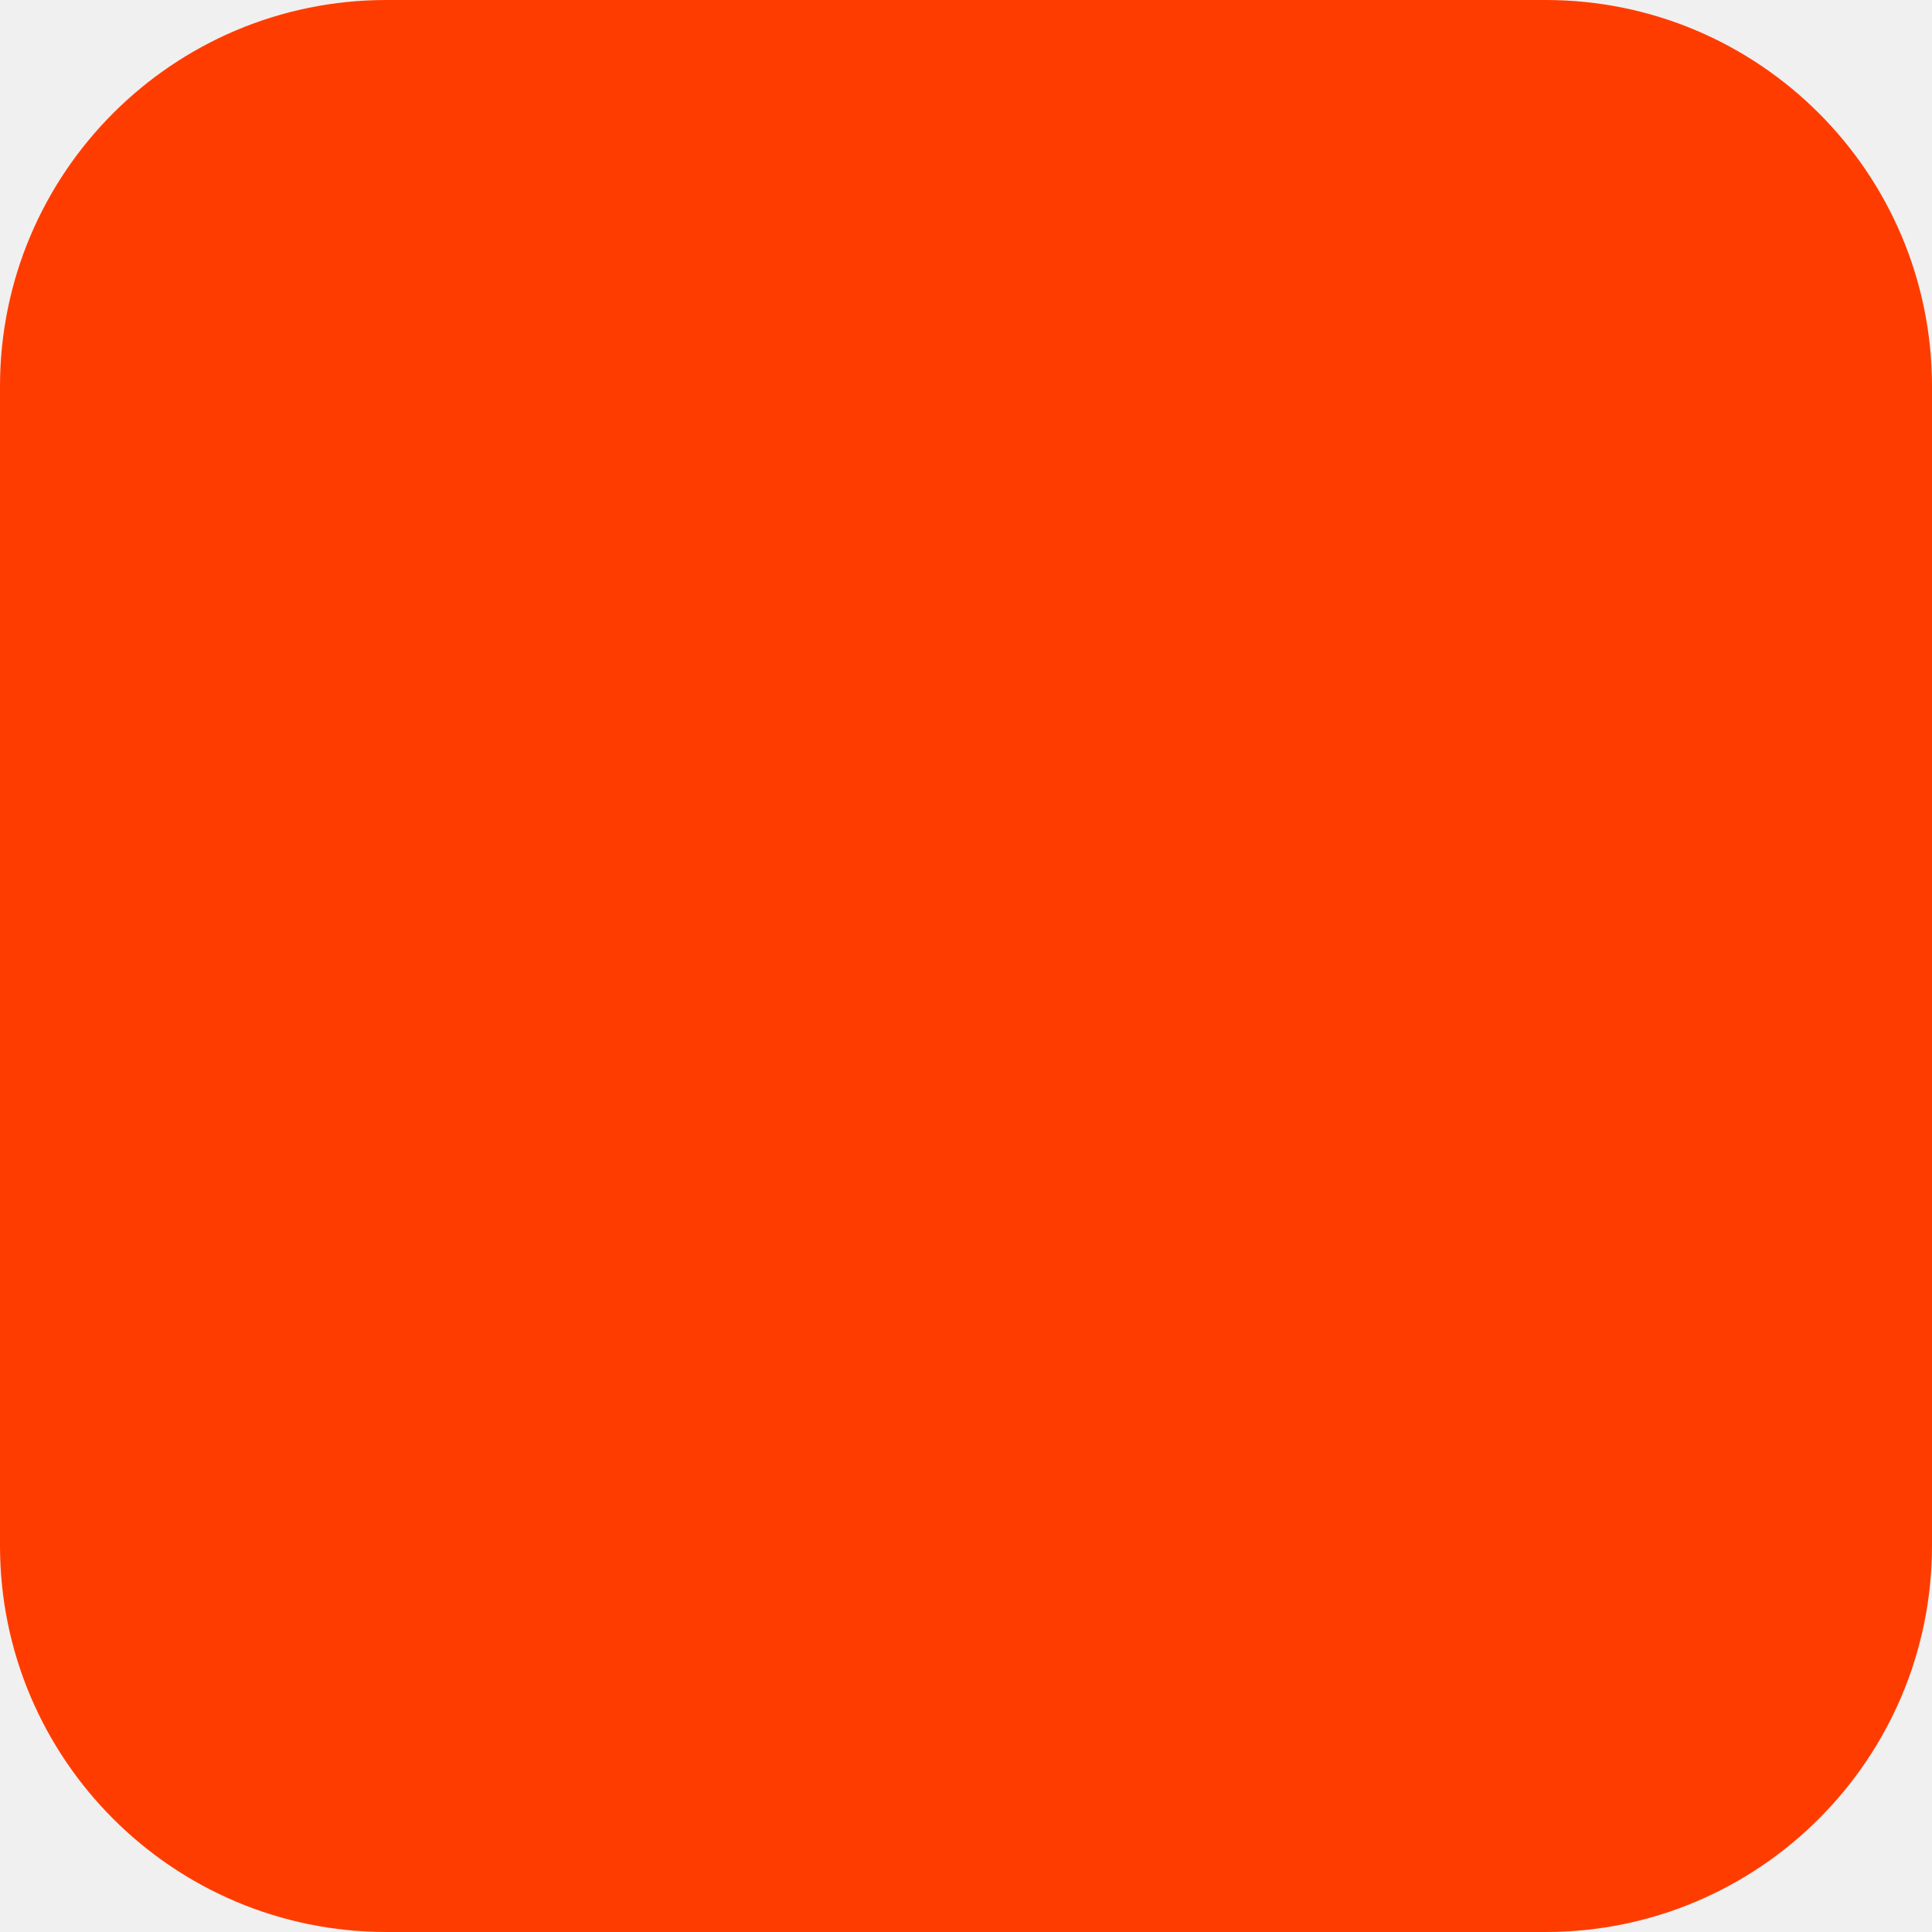
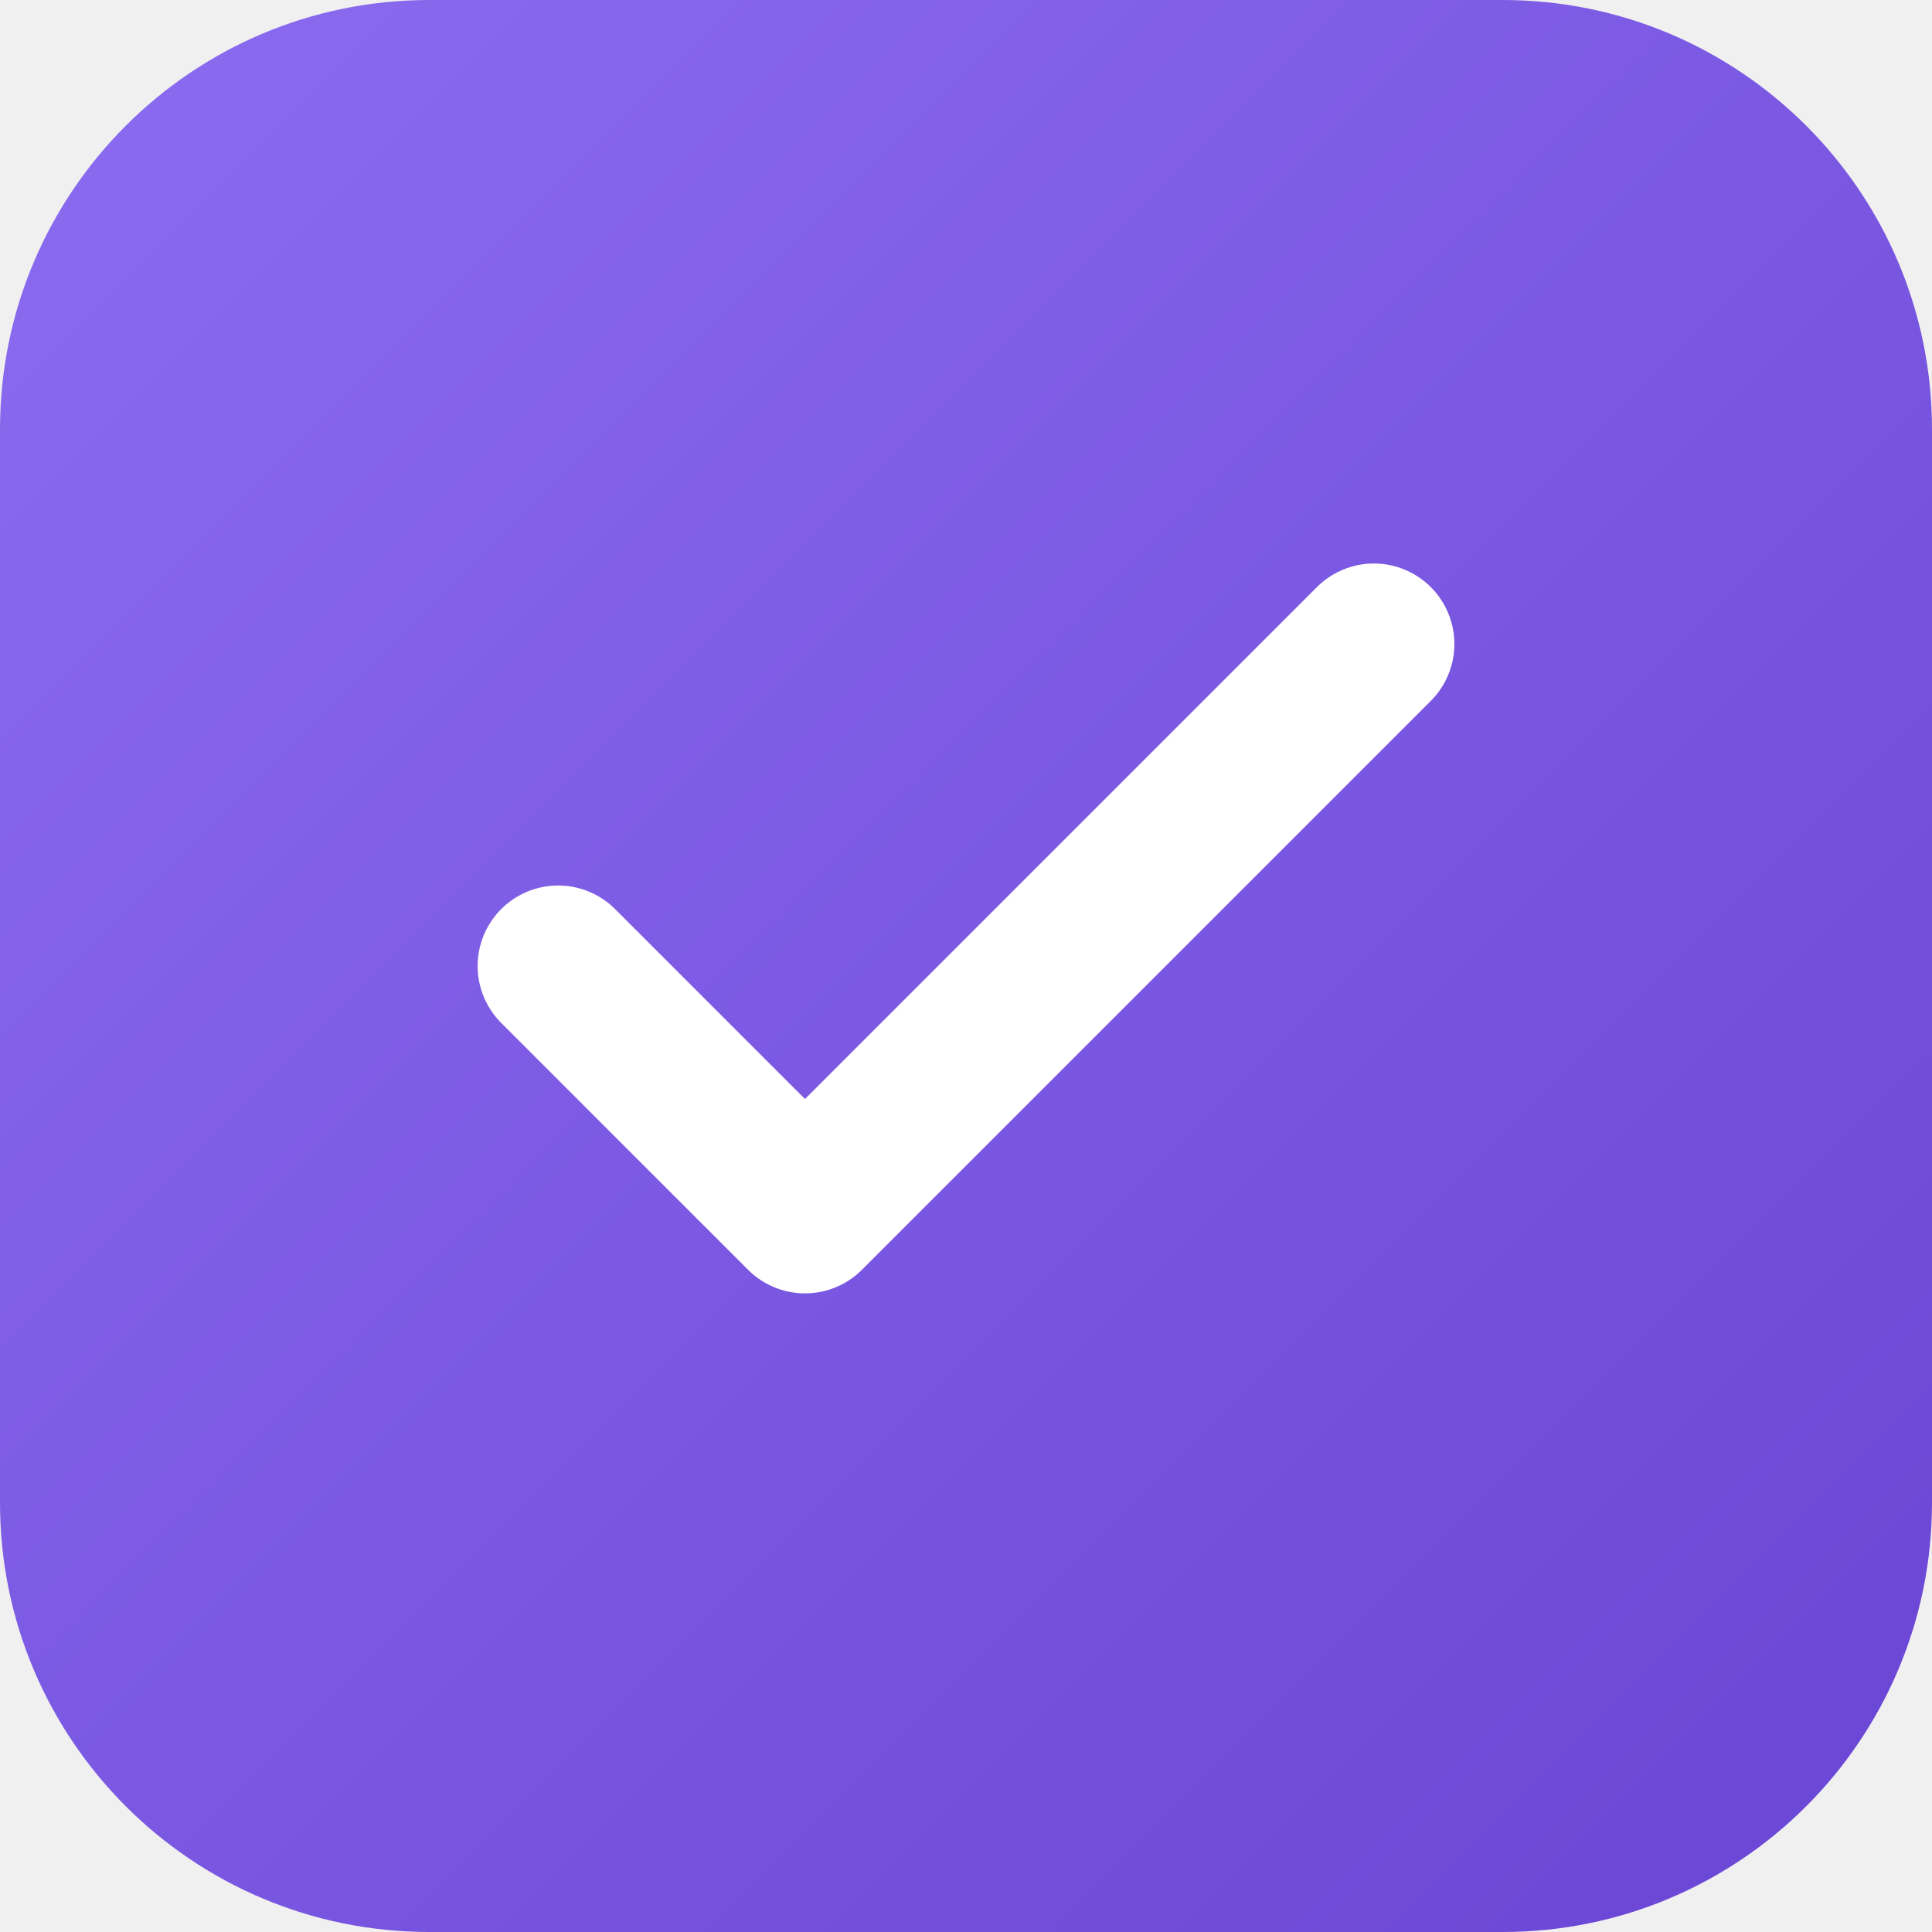
<svg xmlns="http://www.w3.org/2000/svg" width="180" height="180" viewBox="0 0 180 180" fill="none">
-   <rect width="180" height="180" rx="36" fill="#FF3C00" />
+   <defs>
+     <linearGradient id="g" x1="0" y1="0" x2="180" y2="180" gradientUnits="userSpaceOnUse">
+       <stop stop-color="#8B6CF0" />
+       <stop offset="1" stop-color="#6A45D4" />
+     </linearGradient>
+   </defs>
+   <rect width="180" height="180" rx="40" fill="url(#g)" />
+   <path d="M52 90L75 113L128 60" stroke="white" stroke-width="15" stroke-linecap="round" stroke-linejoin="round" />
</svg>
